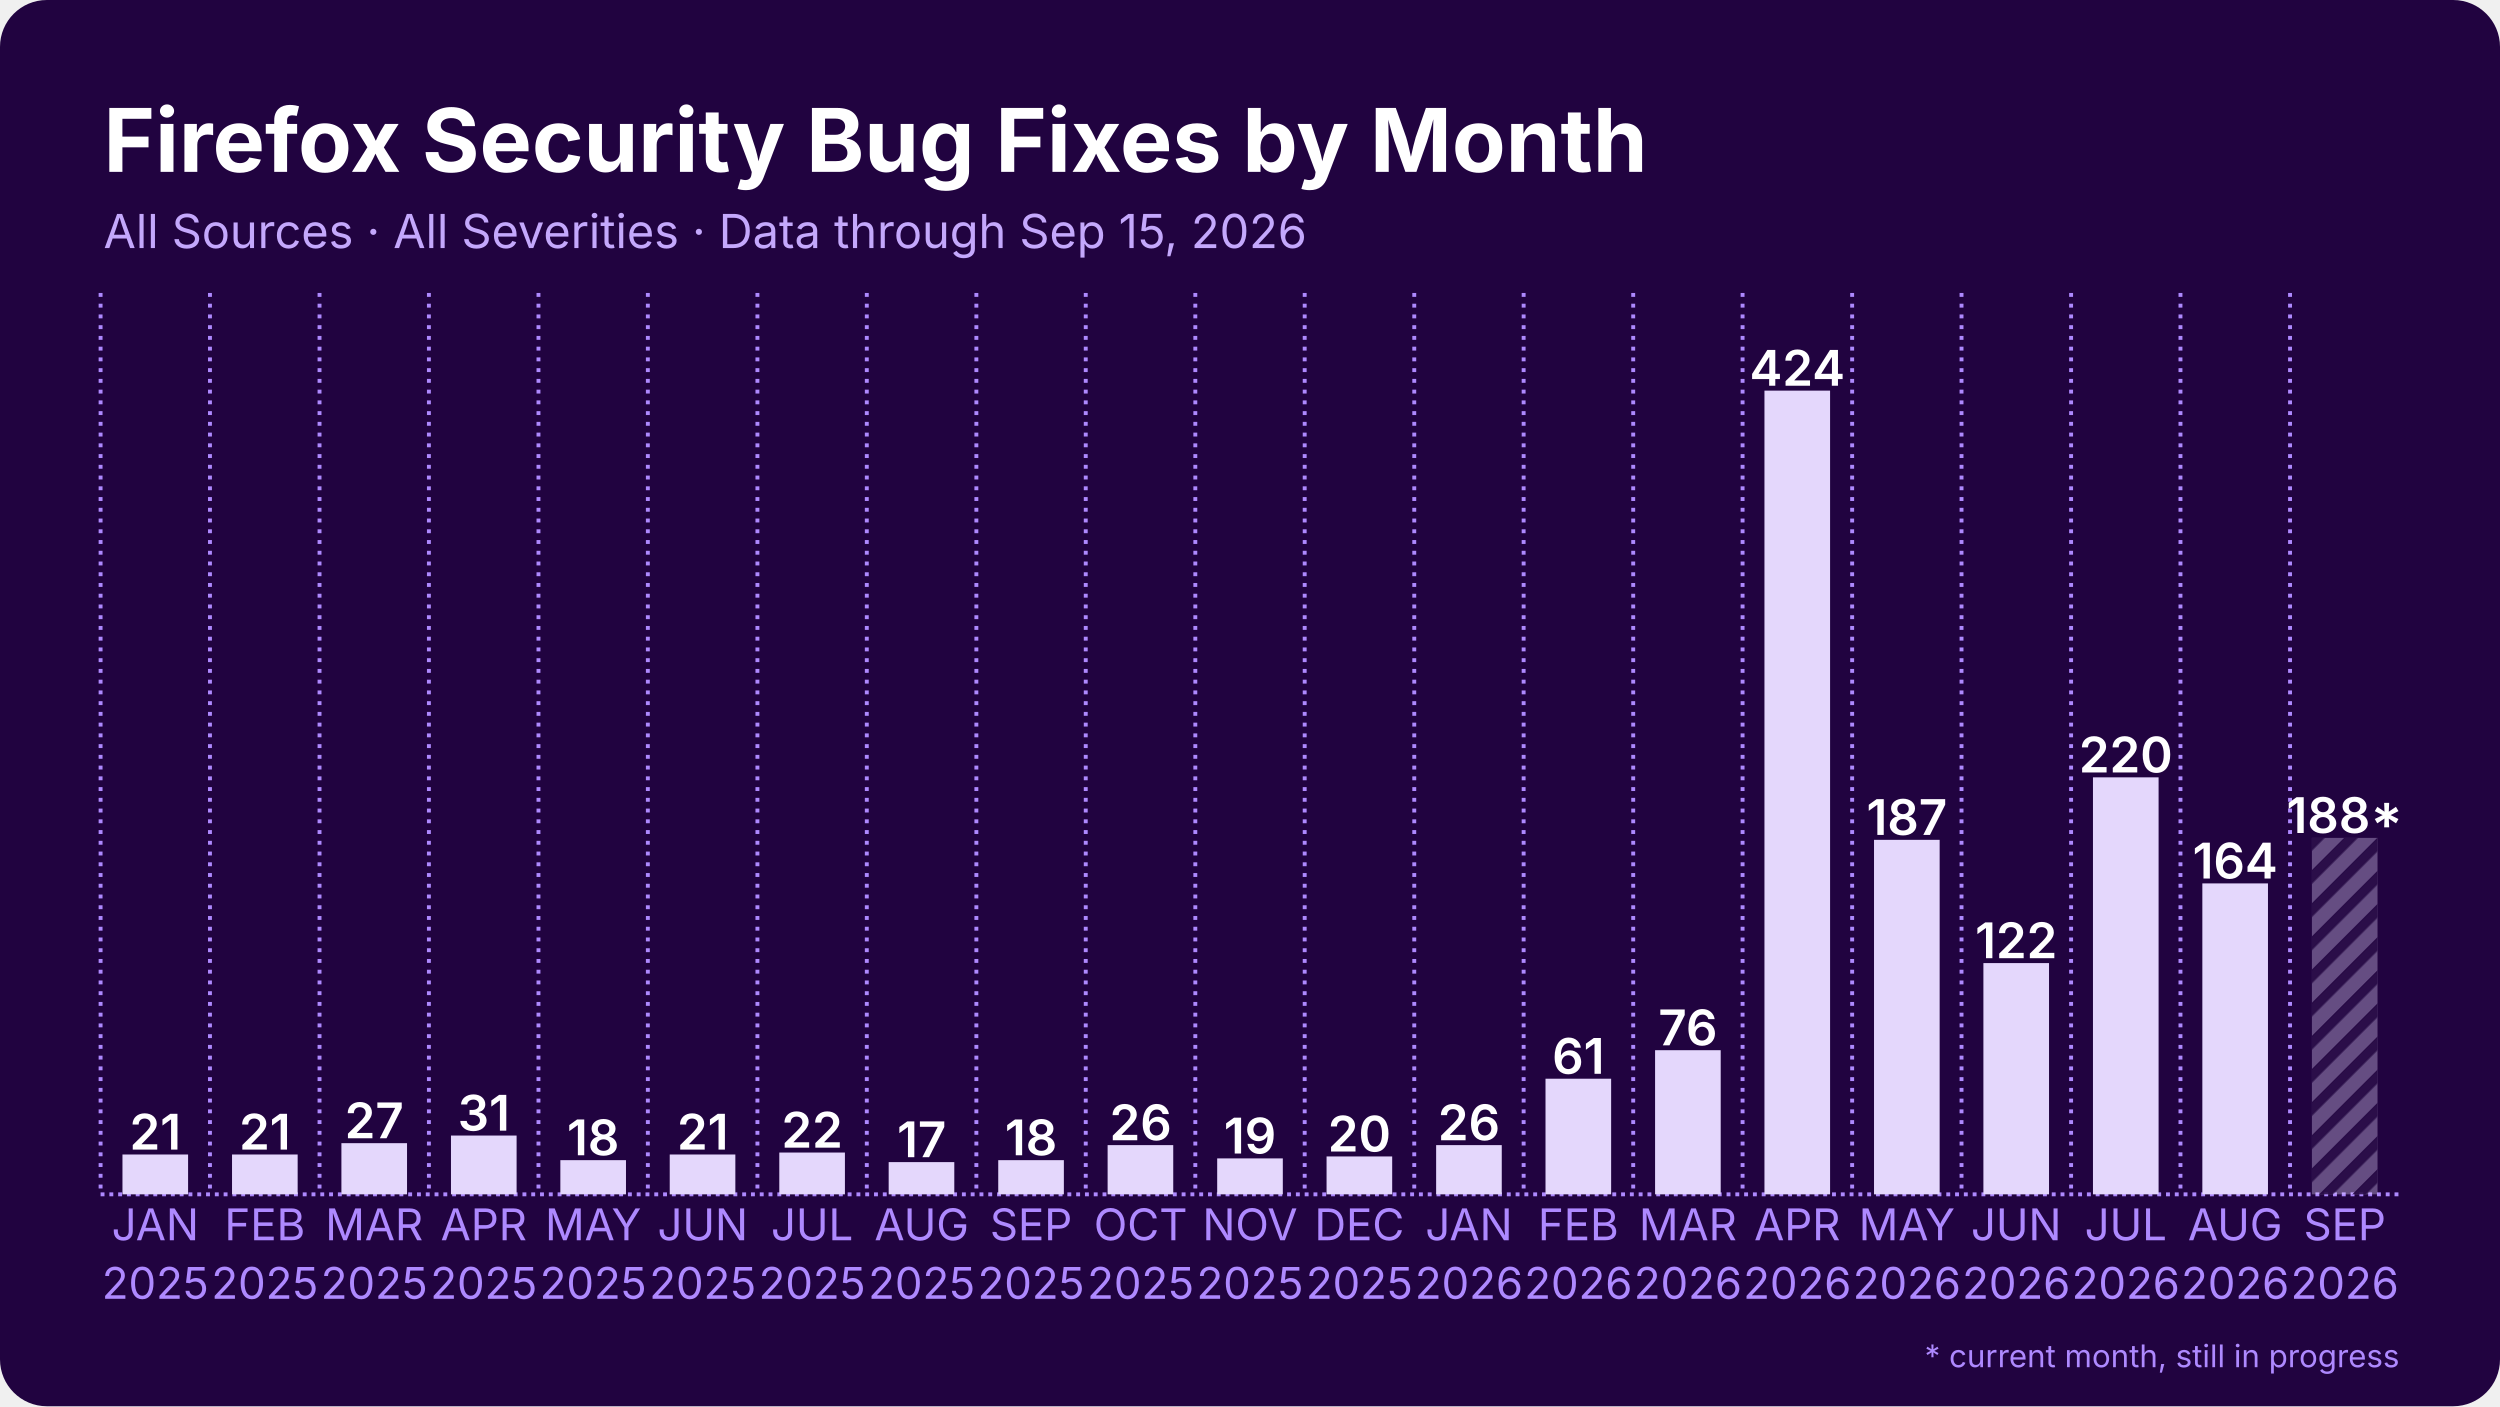
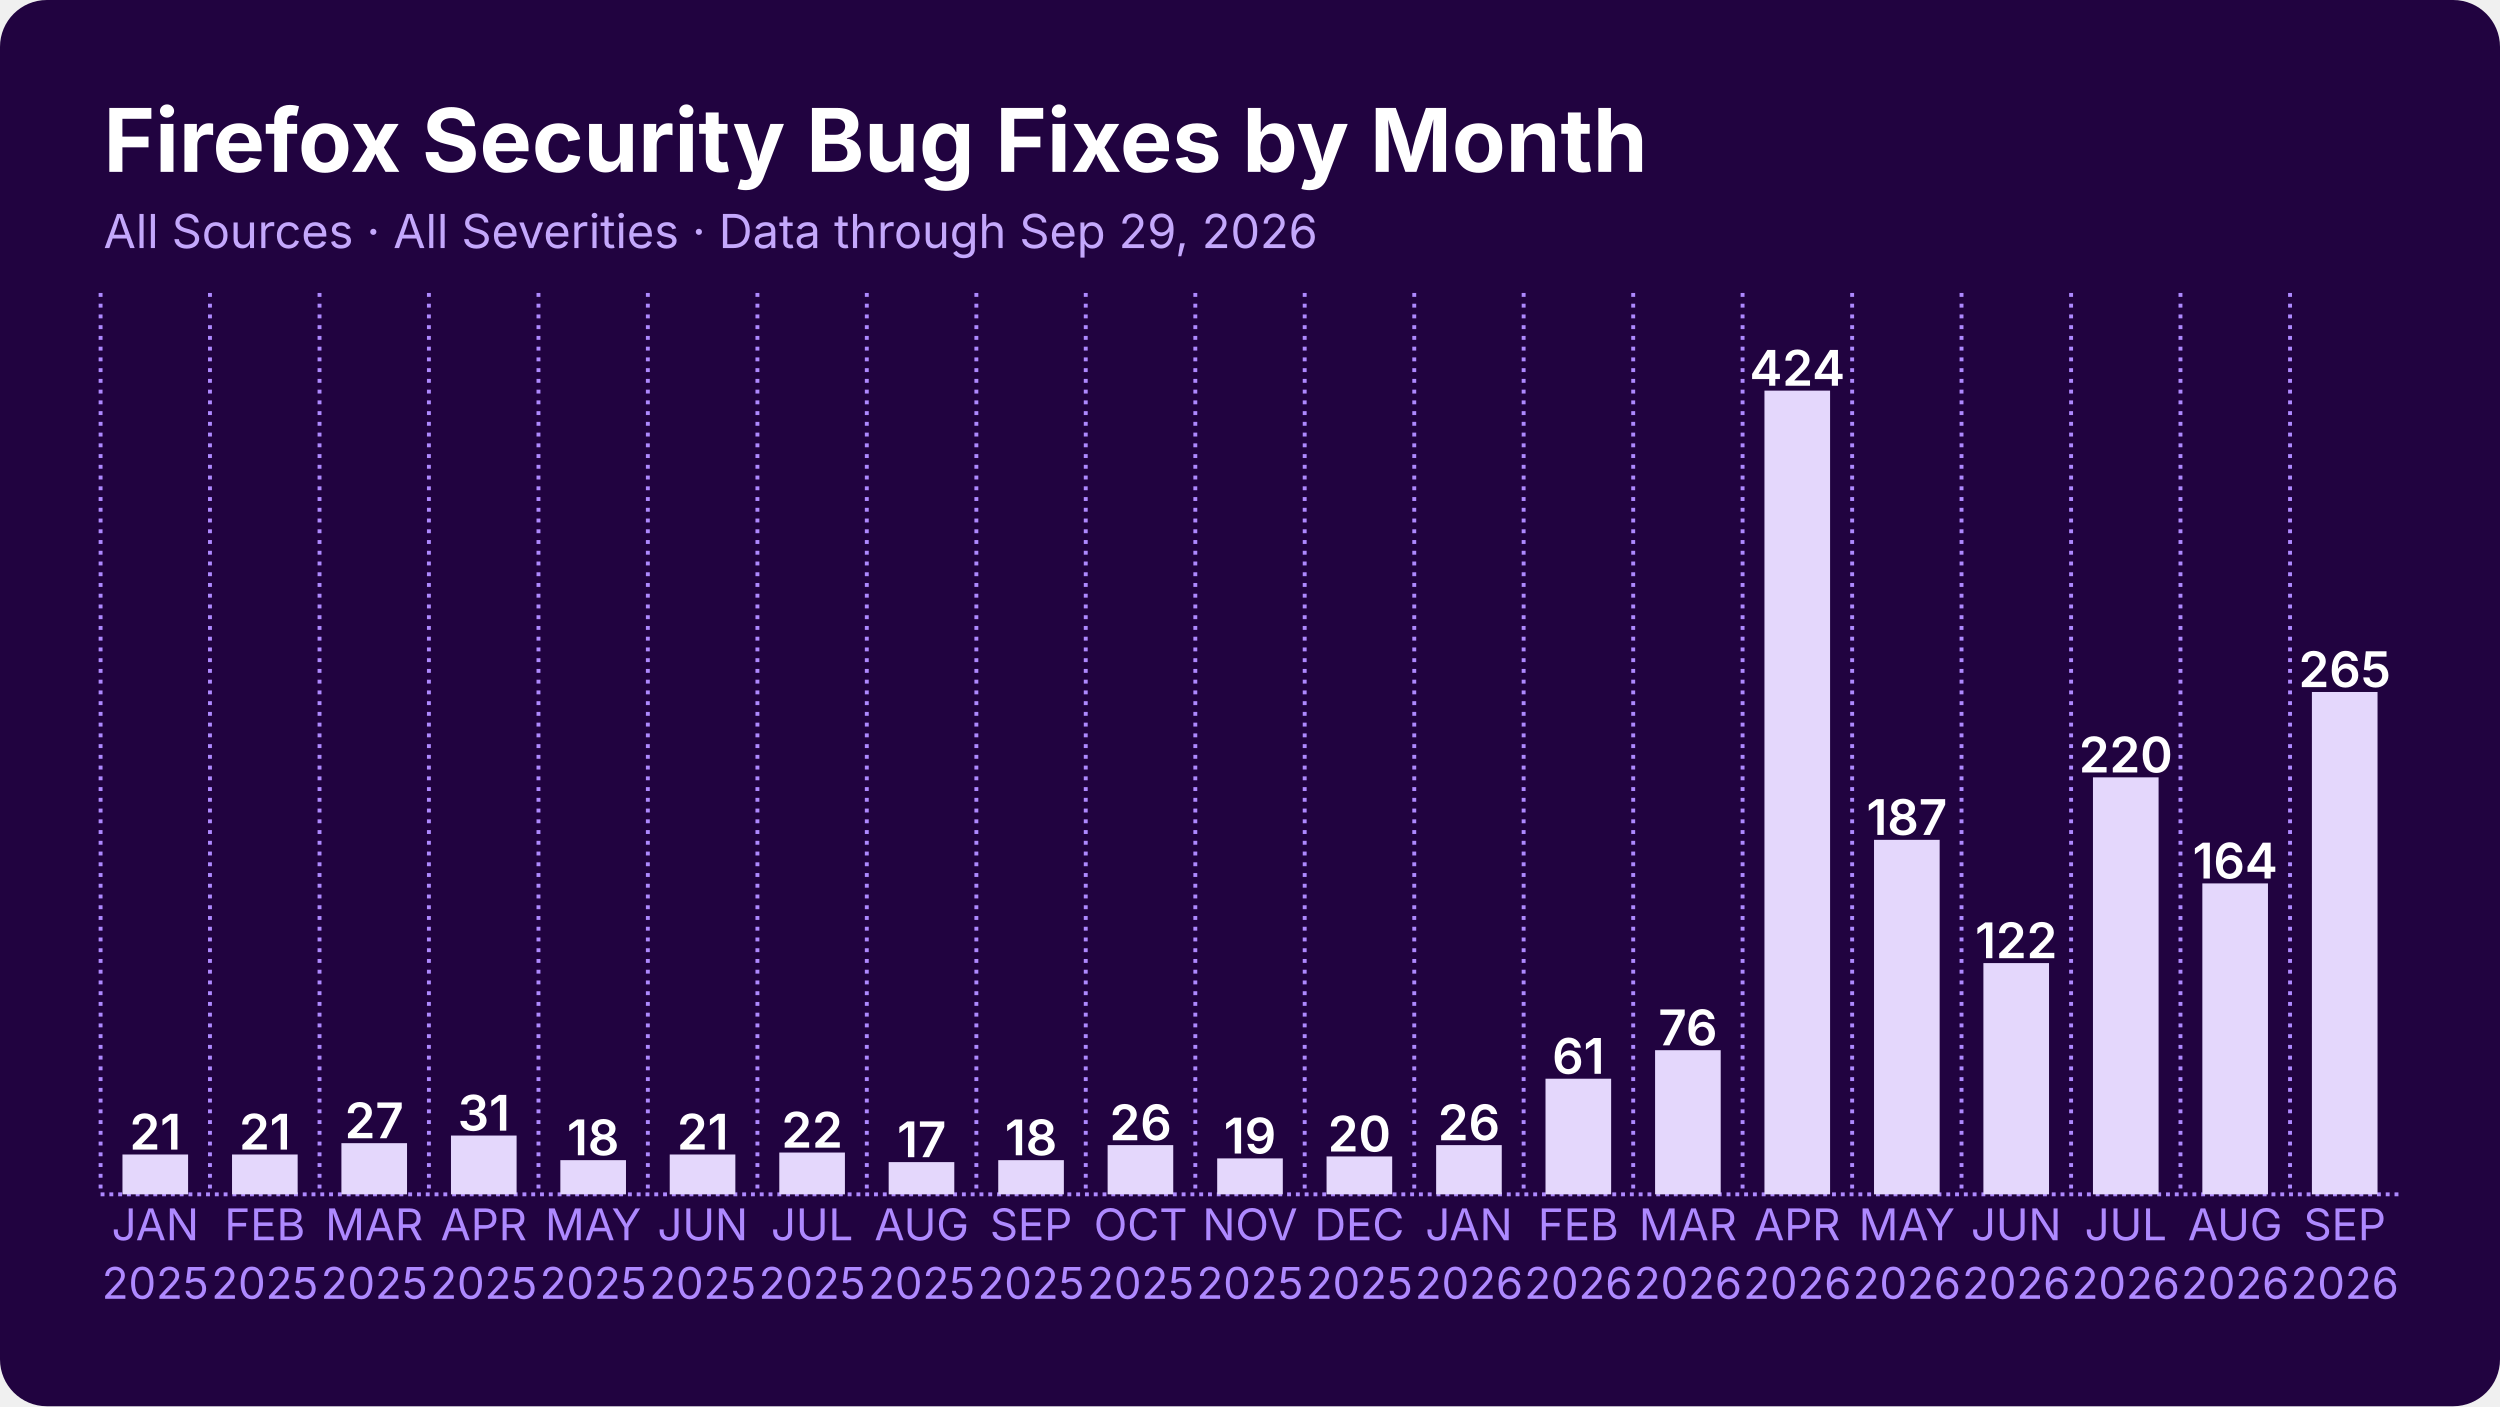
<svg xmlns="http://www.w3.org/2000/svg" width="1280" height="720" viewBox="0 0 1280 720">
  <rect width="1280" height="720" rx="24" fill="#210340" />
  <defs>
    <pattern id="stripes" width="12" height="12" patternUnits="userSpaceOnUse" patternTransform="rotate(45)">
      <rect width="12" height="12" fill="none" />
      <rect width="5" height="12" fill="#210340" opacity="0.85" />
    </pattern>
  </defs>
  <line x1="51.5" y1="611.5" x2="1228.5" y2="611.5" stroke="#ae89ff" stroke-width="2" stroke-dasharray="2 2.5" />
  <line x1="51.5" y1="150.0" x2="51.5" y2="611.5" stroke="#ae89ff" stroke-width="2" stroke-dasharray="2 3.5" />
  <line x1="107.5" y1="150.0" x2="107.5" y2="611.5" stroke="#ae89ff" stroke-width="2" stroke-dasharray="2 3.5" />
  <line x1="163.6" y1="150.0" x2="163.6" y2="611.5" stroke="#ae89ff" stroke-width="2" stroke-dasharray="2 3.5" />
  <line x1="219.6" y1="150.0" x2="219.6" y2="611.5" stroke="#ae89ff" stroke-width="2" stroke-dasharray="2 3.5" />
  <line x1="275.7" y1="150.0" x2="275.7" y2="611.5" stroke="#ae89ff" stroke-width="2" stroke-dasharray="2 3.5" />
  <line x1="331.7" y1="150.0" x2="331.7" y2="611.5" stroke="#ae89ff" stroke-width="2" stroke-dasharray="2 3.5" />
  <line x1="387.8" y1="150.0" x2="387.8" y2="611.5" stroke="#ae89ff" stroke-width="2" stroke-dasharray="2 3.5" />
  <line x1="443.8" y1="150.0" x2="443.8" y2="611.5" stroke="#ae89ff" stroke-width="2" stroke-dasharray="2 3.5" />
  <line x1="499.9" y1="150.0" x2="499.9" y2="611.5" stroke="#ae89ff" stroke-width="2" stroke-dasharray="2 3.5" />
  <line x1="555.9" y1="150.0" x2="555.9" y2="611.5" stroke="#ae89ff" stroke-width="2" stroke-dasharray="2 3.5" />
  <line x1="612.0" y1="150.0" x2="612.0" y2="611.5" stroke="#ae89ff" stroke-width="2" stroke-dasharray="2 3.5" />
  <line x1="668.0" y1="150.0" x2="668.0" y2="611.5" stroke="#ae89ff" stroke-width="2" stroke-dasharray="2 3.5" />
  <line x1="724.1" y1="150.0" x2="724.1" y2="611.5" stroke="#ae89ff" stroke-width="2" stroke-dasharray="2 3.5" />
  <line x1="780.1" y1="150.0" x2="780.1" y2="611.5" stroke="#ae89ff" stroke-width="2" stroke-dasharray="2 3.5" />
  <line x1="836.2" y1="150.0" x2="836.2" y2="611.5" stroke="#ae89ff" stroke-width="2" stroke-dasharray="2 3.5" />
  <line x1="892.2" y1="150.0" x2="892.2" y2="611.5" stroke="#ae89ff" stroke-width="2" stroke-dasharray="2 3.5" />
  <line x1="948.3" y1="150.0" x2="948.3" y2="611.5" stroke="#ae89ff" stroke-width="2" stroke-dasharray="2 3.5" />
  <line x1="1004.3" y1="150.0" x2="1004.3" y2="611.5" stroke="#ae89ff" stroke-width="2" stroke-dasharray="2 3.5" />
  <line x1="1060.4" y1="150.0" x2="1060.4" y2="611.5" stroke="#ae89ff" stroke-width="2" stroke-dasharray="2 3.5" />
  <line x1="1116.4" y1="150.0" x2="1116.4" y2="611.5" stroke="#ae89ff" stroke-width="2" stroke-dasharray="2 3.5" />
  <line x1="1172.5" y1="150.0" x2="1172.5" y2="611.5" stroke="#ae89ff" stroke-width="2" stroke-dasharray="2 3.5" />
  <rect x="62.7" y="591.1" width="33.6" height="20.4" fill="#e4d7fc" />
  <text x="79.5" y="588.6" text-anchor="middle" font-family="Inter, Segoe UI, Helvetica, Arial, sans-serif" font-size="25.2" font-weight="600" fill="#ffffff">21</text>
  <rect x="118.8" y="591.1" width="33.6" height="20.4" fill="#e4d7fc" />
  <text x="135.6" y="588.6" text-anchor="middle" font-family="Inter, Segoe UI, Helvetica, Arial, sans-serif" font-size="25.2" font-weight="600" fill="#ffffff">21</text>
  <rect x="174.8" y="585.3" width="33.6" height="26.2" fill="#e4d7fc" />
  <text x="191.6" y="582.8" text-anchor="middle" font-family="Inter, Segoe UI, Helvetica, Arial, sans-serif" font-size="25.2" font-weight="600" fill="#ffffff">27</text>
  <rect x="230.9" y="581.4" width="33.6" height="30.1" fill="#e4d7fc" />
  <text x="247.7" y="578.9" text-anchor="middle" font-family="Inter, Segoe UI, Helvetica, Arial, sans-serif" font-size="25.2" font-weight="600" fill="#ffffff">31</text>
  <rect x="286.9" y="594.0" width="33.6" height="17.5" fill="#e4d7fc" />
  <text x="303.7" y="591.5" text-anchor="middle" font-family="Inter, Segoe UI, Helvetica, Arial, sans-serif" font-size="25.2" font-weight="600" fill="#ffffff">18</text>
  <rect x="342.9" y="591.1" width="33.6" height="20.4" fill="#e4d7fc" />
  <text x="359.8" y="588.6" text-anchor="middle" font-family="Inter, Segoe UI, Helvetica, Arial, sans-serif" font-size="25.2" font-weight="600" fill="#ffffff">21</text>
  <rect x="399.0" y="590.1" width="33.6" height="21.4" fill="#e4d7fc" />
  <text x="415.8" y="587.6" text-anchor="middle" font-family="Inter, Segoe UI, Helvetica, Arial, sans-serif" font-size="25.2" font-weight="600" fill="#ffffff">22</text>
  <rect x="455.0" y="595.0" width="33.6" height="16.5" fill="#e4d7fc" />
  <text x="471.9" y="592.5" text-anchor="middle" font-family="Inter, Segoe UI, Helvetica, Arial, sans-serif" font-size="25.2" font-weight="600" fill="#ffffff">17</text>
  <rect x="511.1" y="594.0" width="33.6" height="17.5" fill="#e4d7fc" />
  <text x="527.9" y="591.5" text-anchor="middle" font-family="Inter, Segoe UI, Helvetica, Arial, sans-serif" font-size="25.2" font-weight="600" fill="#ffffff">18</text>
  <rect x="567.1" y="586.3" width="33.6" height="25.2" fill="#e4d7fc" />
  <text x="584.0" y="583.8" text-anchor="middle" font-family="Inter, Segoe UI, Helvetica, Arial, sans-serif" font-size="25.2" font-weight="600" fill="#ffffff">26</text>
  <rect x="623.2" y="593.1" width="33.6" height="18.4" fill="#e4d7fc" />
  <text x="640.0" y="590.6" text-anchor="middle" font-family="Inter, Segoe UI, Helvetica, Arial, sans-serif" font-size="25.2" font-weight="600" fill="#ffffff">19</text>
  <rect x="679.2" y="592.1" width="33.6" height="19.4" fill="#e4d7fc" />
  <text x="696.0" y="589.6" text-anchor="middle" font-family="Inter, Segoe UI, Helvetica, Arial, sans-serif" font-size="25.2" font-weight="600" fill="#ffffff">20</text>
  <rect x="735.3" y="586.3" width="33.6" height="25.2" fill="#e4d7fc" />
  <text x="752.1" y="583.8" text-anchor="middle" font-family="Inter, Segoe UI, Helvetica, Arial, sans-serif" font-size="25.2" font-weight="600" fill="#ffffff">26</text>
  <rect x="791.3" y="552.3" width="33.6" height="59.2" fill="#e4d7fc" />
  <text x="808.1" y="549.8" text-anchor="middle" font-family="Inter, Segoe UI, Helvetica, Arial, sans-serif" font-size="25.2" font-weight="600" fill="#ffffff">61</text>
  <rect x="847.4" y="537.7" width="33.6" height="73.8" fill="#e4d7fc" />
  <text x="864.2" y="535.2" text-anchor="middle" font-family="Inter, Segoe UI, Helvetica, Arial, sans-serif" font-size="25.2" font-weight="600" fill="#ffffff">76</text>
  <rect x="903.4" y="200.0" width="33.6" height="411.5" fill="#e4d7fc" />
  <text x="920.2" y="197.5" text-anchor="middle" font-family="Inter, Segoe UI, Helvetica, Arial, sans-serif" font-size="25.2" font-weight="600" fill="#ffffff">424</text>
  <rect x="959.5" y="430.0" width="33.6" height="181.5" fill="#e4d7fc" />
  <text x="976.3" y="427.5" text-anchor="middle" font-family="Inter, Segoe UI, Helvetica, Arial, sans-serif" font-size="25.2" font-weight="600" fill="#ffffff">187</text>
  <rect x="1015.5" y="493.1" width="33.6" height="118.4" fill="#e4d7fc" />
  <text x="1032.3" y="490.6" text-anchor="middle" font-family="Inter, Segoe UI, Helvetica, Arial, sans-serif" font-size="25.2" font-weight="600" fill="#ffffff">122</text>
  <rect x="1071.6" y="398.0" width="33.6" height="213.5" fill="#e4d7fc" />
  <text x="1088.4" y="395.5" text-anchor="middle" font-family="Inter, Segoe UI, Helvetica, Arial, sans-serif" font-size="25.2" font-weight="600" fill="#ffffff">220</text>
  <rect x="1127.6" y="452.3" width="33.6" height="159.2" fill="#e4d7fc" />
  <text x="1144.4" y="449.8" text-anchor="middle" font-family="Inter, Segoe UI, Helvetica, Arial, sans-serif" font-size="25.2" font-weight="600" fill="#ffffff">164</text>
-   <rect x="1183.7" y="429.0" width="33.6" height="182.5" fill="#e4d7fc" opacity="0.35" />
-   <rect x="1183.7" y="429.0" width="33.6" height="182.5" fill="url(#stripes)" />
-   <text x="1200.5" y="426.5" text-anchor="middle" font-family="Inter, Segoe UI, Helvetica, Arial, sans-serif" font-size="25.2" font-weight="600" fill="#ffffff">188*</text>
+   <rect x="1183.7" y="354.3" width="33.6" height="257.2" fill="#e4d7fc" />
+   <text x="1200.5" y="351.8" text-anchor="middle" font-family="Inter, Segoe UI, Helvetica, Arial, sans-serif" font-size="25.2" font-weight="600" fill="#ffffff">265</text>
  <text x="79.5" y="635" text-anchor="middle" font-family="Inter, Segoe UI, Helvetica, Arial, sans-serif" font-size="22.4" fill="#ae89ff">JAN</text>
  <text x="79.5" y="665" text-anchor="middle" font-family="Inter, Segoe UI, Helvetica, Arial, sans-serif" font-size="22.4" fill="#ae89ff">2025</text>
  <text x="135.6" y="635" text-anchor="middle" font-family="Inter, Segoe UI, Helvetica, Arial, sans-serif" font-size="22.4" fill="#ae89ff">FEB</text>
  <text x="135.6" y="665" text-anchor="middle" font-family="Inter, Segoe UI, Helvetica, Arial, sans-serif" font-size="22.4" fill="#ae89ff">2025</text>
  <text x="191.6" y="635" text-anchor="middle" font-family="Inter, Segoe UI, Helvetica, Arial, sans-serif" font-size="22.4" fill="#ae89ff">MAR</text>
  <text x="191.6" y="665" text-anchor="middle" font-family="Inter, Segoe UI, Helvetica, Arial, sans-serif" font-size="22.4" fill="#ae89ff">2025</text>
  <text x="247.7" y="635" text-anchor="middle" font-family="Inter, Segoe UI, Helvetica, Arial, sans-serif" font-size="22.4" fill="#ae89ff">APR</text>
  <text x="247.7" y="665" text-anchor="middle" font-family="Inter, Segoe UI, Helvetica, Arial, sans-serif" font-size="22.4" fill="#ae89ff">2025</text>
  <text x="303.7" y="635" text-anchor="middle" font-family="Inter, Segoe UI, Helvetica, Arial, sans-serif" font-size="22.4" fill="#ae89ff">MAY</text>
  <text x="303.7" y="665" text-anchor="middle" font-family="Inter, Segoe UI, Helvetica, Arial, sans-serif" font-size="22.4" fill="#ae89ff">2025</text>
  <text x="359.8" y="635" text-anchor="middle" font-family="Inter, Segoe UI, Helvetica, Arial, sans-serif" font-size="22.4" fill="#ae89ff">JUN</text>
  <text x="359.8" y="665" text-anchor="middle" font-family="Inter, Segoe UI, Helvetica, Arial, sans-serif" font-size="22.4" fill="#ae89ff">2025</text>
  <text x="415.8" y="635" text-anchor="middle" font-family="Inter, Segoe UI, Helvetica, Arial, sans-serif" font-size="22.4" fill="#ae89ff">JUL</text>
  <text x="415.8" y="665" text-anchor="middle" font-family="Inter, Segoe UI, Helvetica, Arial, sans-serif" font-size="22.4" fill="#ae89ff">2025</text>
  <text x="471.9" y="635" text-anchor="middle" font-family="Inter, Segoe UI, Helvetica, Arial, sans-serif" font-size="22.4" fill="#ae89ff">AUG</text>
  <text x="471.9" y="665" text-anchor="middle" font-family="Inter, Segoe UI, Helvetica, Arial, sans-serif" font-size="22.4" fill="#ae89ff">2025</text>
  <text x="527.9" y="635" text-anchor="middle" font-family="Inter, Segoe UI, Helvetica, Arial, sans-serif" font-size="22.4" fill="#ae89ff">SEP</text>
  <text x="527.9" y="665" text-anchor="middle" font-family="Inter, Segoe UI, Helvetica, Arial, sans-serif" font-size="22.4" fill="#ae89ff">2025</text>
  <text x="584.0" y="635" text-anchor="middle" font-family="Inter, Segoe UI, Helvetica, Arial, sans-serif" font-size="22.4" fill="#ae89ff">OCT</text>
  <text x="584.0" y="665" text-anchor="middle" font-family="Inter, Segoe UI, Helvetica, Arial, sans-serif" font-size="22.4" fill="#ae89ff">2025</text>
  <text x="640.0" y="635" text-anchor="middle" font-family="Inter, Segoe UI, Helvetica, Arial, sans-serif" font-size="22.4" fill="#ae89ff">NOV</text>
  <text x="640.0" y="665" text-anchor="middle" font-family="Inter, Segoe UI, Helvetica, Arial, sans-serif" font-size="22.4" fill="#ae89ff">2025</text>
  <text x="696.0" y="635" text-anchor="middle" font-family="Inter, Segoe UI, Helvetica, Arial, sans-serif" font-size="22.4" fill="#ae89ff">DEC</text>
  <text x="696.0" y="665" text-anchor="middle" font-family="Inter, Segoe UI, Helvetica, Arial, sans-serif" font-size="22.4" fill="#ae89ff">2025</text>
  <text x="752.1" y="635" text-anchor="middle" font-family="Inter, Segoe UI, Helvetica, Arial, sans-serif" font-size="22.4" fill="#ae89ff">JAN</text>
  <text x="752.1" y="665" text-anchor="middle" font-family="Inter, Segoe UI, Helvetica, Arial, sans-serif" font-size="22.4" fill="#ae89ff">2026</text>
  <text x="808.1" y="635" text-anchor="middle" font-family="Inter, Segoe UI, Helvetica, Arial, sans-serif" font-size="22.4" fill="#ae89ff">FEB</text>
  <text x="808.1" y="665" text-anchor="middle" font-family="Inter, Segoe UI, Helvetica, Arial, sans-serif" font-size="22.4" fill="#ae89ff">2026</text>
  <text x="864.2" y="635" text-anchor="middle" font-family="Inter, Segoe UI, Helvetica, Arial, sans-serif" font-size="22.4" fill="#ae89ff">MAR</text>
  <text x="864.2" y="665" text-anchor="middle" font-family="Inter, Segoe UI, Helvetica, Arial, sans-serif" font-size="22.4" fill="#ae89ff">2026</text>
  <text x="920.2" y="635" text-anchor="middle" font-family="Inter, Segoe UI, Helvetica, Arial, sans-serif" font-size="22.4" fill="#ae89ff">APR</text>
  <text x="920.2" y="665" text-anchor="middle" font-family="Inter, Segoe UI, Helvetica, Arial, sans-serif" font-size="22.4" fill="#ae89ff">2026</text>
  <text x="976.3" y="635" text-anchor="middle" font-family="Inter, Segoe UI, Helvetica, Arial, sans-serif" font-size="22.4" fill="#ae89ff">MAY</text>
  <text x="976.3" y="665" text-anchor="middle" font-family="Inter, Segoe UI, Helvetica, Arial, sans-serif" font-size="22.4" fill="#ae89ff">2026</text>
  <text x="1032.3" y="635" text-anchor="middle" font-family="Inter, Segoe UI, Helvetica, Arial, sans-serif" font-size="22.4" fill="#ae89ff">JUN</text>
  <text x="1032.3" y="665" text-anchor="middle" font-family="Inter, Segoe UI, Helvetica, Arial, sans-serif" font-size="22.4" fill="#ae89ff">2026</text>
  <text x="1088.4" y="635" text-anchor="middle" font-family="Inter, Segoe UI, Helvetica, Arial, sans-serif" font-size="22.4" fill="#ae89ff">JUL</text>
  <text x="1088.4" y="665" text-anchor="middle" font-family="Inter, Segoe UI, Helvetica, Arial, sans-serif" font-size="22.4" fill="#ae89ff">2026</text>
  <text x="1144.4" y="635" text-anchor="middle" font-family="Inter, Segoe UI, Helvetica, Arial, sans-serif" font-size="22.4" fill="#ae89ff">AUG</text>
  <text x="1144.4" y="665" text-anchor="middle" font-family="Inter, Segoe UI, Helvetica, Arial, sans-serif" font-size="22.4" fill="#ae89ff">2026</text>
  <text x="1200.5" y="635" text-anchor="middle" font-family="Inter, Segoe UI, Helvetica, Arial, sans-serif" font-size="22.4" fill="#ae89ff">SEP</text>
  <text x="1200.5" y="665" text-anchor="middle" font-family="Inter, Segoe UI, Helvetica, Arial, sans-serif" font-size="22.4" fill="#ae89ff">2026</text>
  <text x="53.0" y="88.0" font-family="Inter, Segoe UI, Helvetica, Arial, sans-serif" font-size="45" font-weight="700" fill="#ffffff">Firefox Security Bug Fixes by Month</text>
-   <text x="53.0" y="127.0" font-family="Inter, Segoe UI, Helvetica, Arial, sans-serif" font-size="24" fill="#c4a8fc">All Sources · All Severities · Data through Sep 15, 2026</text>
-   <text x="1228.5" y="700" text-anchor="end" font-family="Inter, Segoe UI, Helvetica, Arial, sans-serif" font-size="16" fill="#ae89ff">* current month, still in progress</text>
+   <text x="53.0" y="127.0" font-family="Inter, Segoe UI, Helvetica, Arial, sans-serif" font-size="24" fill="#c4a8fc">All Sources · All Severities · Data through Sep 29, 2026</text>
</svg>
